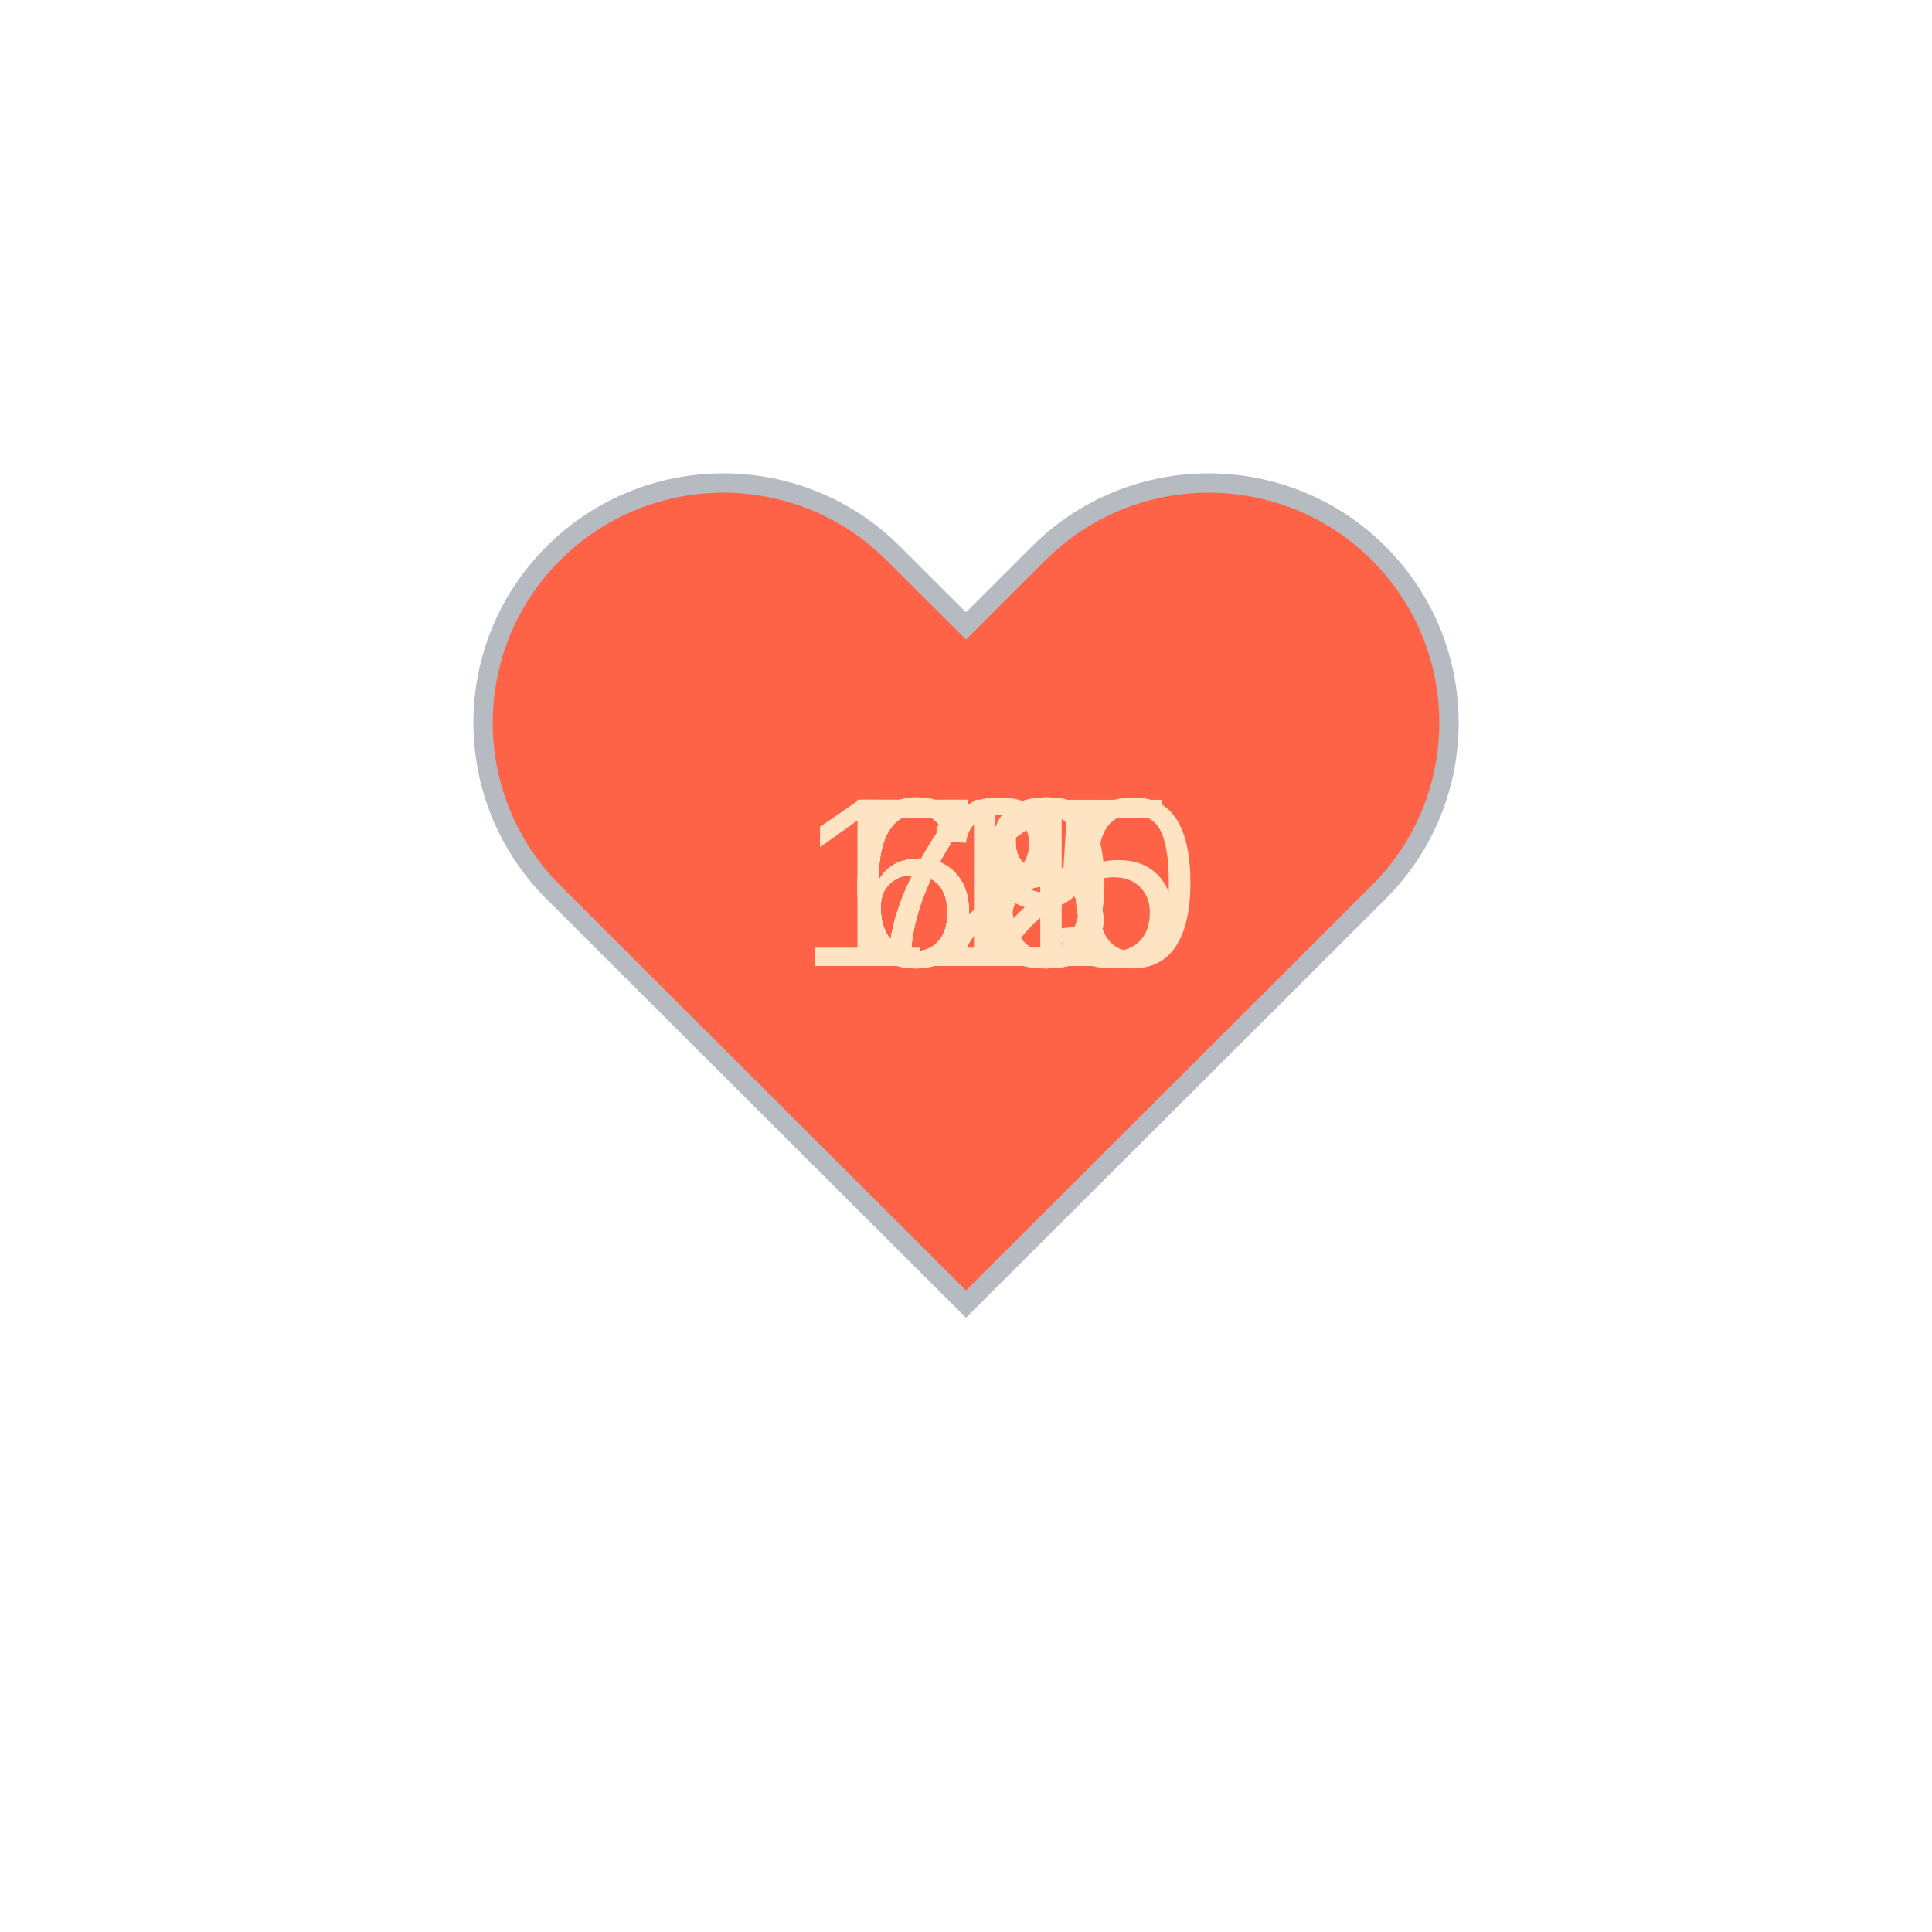
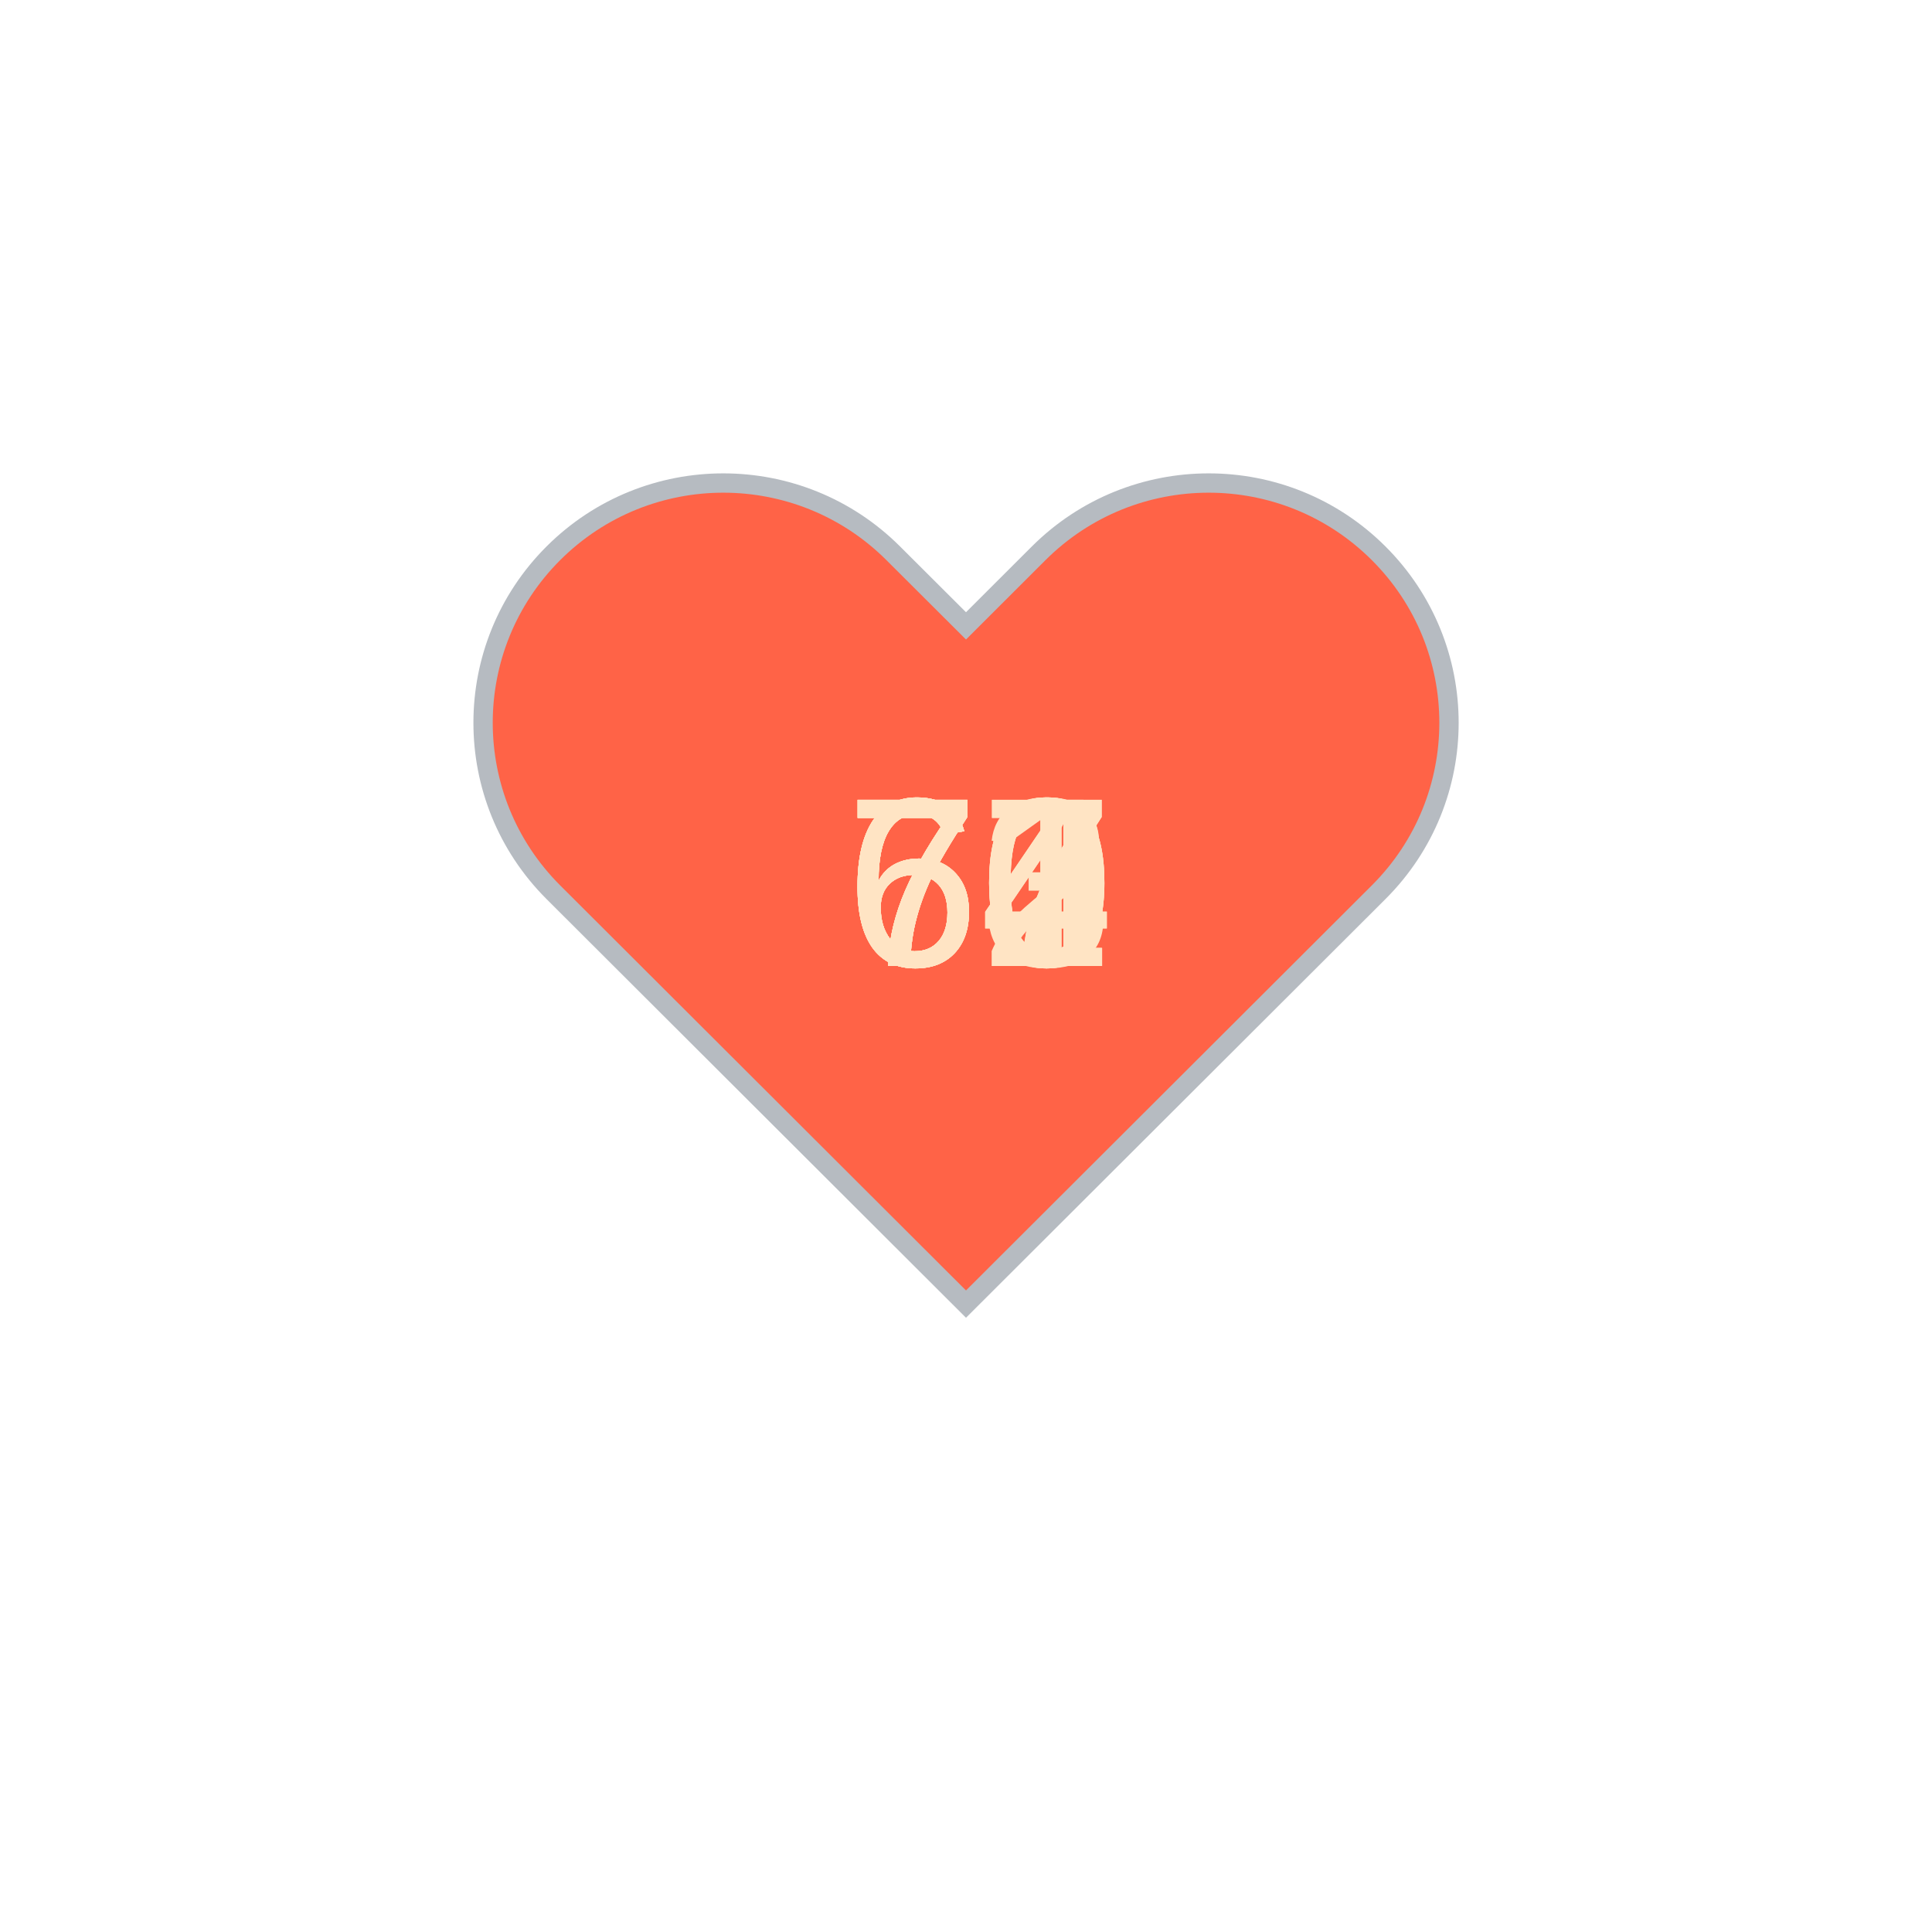
<svg xmlns="http://www.w3.org/2000/svg" baseProfile="full" height="150" version="1.1" viewBox="0,0,200,200" width="150">
  <defs />
  <g transform="translate(100 100)">
    <path d="M92.71,7.27L92.71,7.27c-9.71-9.69-25.46-9.69-35.18,0L50,14.79l-7.54-7.52C32.75-2.42,17-2.42,7.29,7.27v0 c-9.71,9.69-9.71,25.41,0,35.1L50,85l42.71-42.63C102.43,32.68,102.43,16.96,92.71,7.27z" fill="tomato" stroke="#B6BBC1" stroke-width="2" transform="translate(-50 -50)" />
    <animateTransform additive="sum" attributeName="transform" dur="1.2s" repeatCount="indefinite" type="scale" values="1; 1.5; 1.25; 1.5; 1.5; 1;" />
-     <text fill="bisque" style="font-size:25px; font-family:Arial" transform="translate(-12.5 0)">68<animate attributeName="visibility" dur="12.0s" keyTimes="0;0.1;0.2;0.3;0.4;0.5;0.6;0.7;0.8;0.9;1.0" repeatCount="indefinite" values="visible;hidden;hidden;hidden;hidden;hidden;hidden;hidden;hidden;hidden;hidden" />
+     <text fill="bisque" style="font-size:25px; font-family:Arial" transform="translate(-12.5 0)">63<animate attributeName="visibility" dur="12.0s" keyTimes="0;0.1;0.2;0.3;0.4;0.5;0.6;0.7;0.8;0.9;1.0" repeatCount="indefinite" values="visible;hidden;hidden;hidden;hidden;hidden;hidden;hidden;hidden;hidden;hidden" />
    </text>
-     <text fill="bisque" style="font-size:25px; font-family:Arial" transform="translate(-12.5 0)">71<animate attributeName="visibility" dur="12.0s" keyTimes="0;0.1;0.2;0.3;0.4;0.5;0.6;0.7;0.8;0.9;1.0" repeatCount="indefinite" values="hidden;visible;hidden;hidden;hidden;hidden;hidden;hidden;hidden;hidden;hidden" />
+     <text fill="bisque" style="font-size:25px; font-family:Arial" transform="translate(-12.5 0)">64<animate attributeName="visibility" dur="12.0s" keyTimes="0;0.1;0.2;0.3;0.4;0.5;0.6;0.7;0.8;0.9;1.0" repeatCount="indefinite" values="hidden;visible;hidden;hidden;hidden;hidden;hidden;hidden;hidden;hidden;hidden" />
    </text>
-     <text fill="bisque" style="font-size:25px; font-family:Arial" transform="translate(-12.5 0)">72<animate attributeName="visibility" dur="12.0s" keyTimes="0;0.1;0.2;0.3;0.4;0.5;0.6;0.7;0.8;0.9;1.0" repeatCount="indefinite" values="hidden;hidden;visible;hidden;hidden;hidden;hidden;hidden;hidden;hidden;hidden" />
+     <text fill="bisque" style="font-size:25px; font-family:Arial" transform="translate(-12.5 0)">64<animate attributeName="visibility" dur="12.0s" keyTimes="0;0.1;0.2;0.3;0.4;0.5;0.6;0.7;0.8;0.9;1.0" repeatCount="indefinite" values="hidden;hidden;visible;hidden;hidden;hidden;hidden;hidden;hidden;hidden;hidden" />
    </text>
-     <text fill="bisque" style="font-size:25px; font-family:Arial" transform="translate(-12.5 0)">72<animate attributeName="visibility" dur="12.0s" keyTimes="0;0.1;0.2;0.3;0.4;0.5;0.6;0.7;0.8;0.9;1.0" repeatCount="indefinite" values="hidden;hidden;hidden;visible;hidden;hidden;hidden;hidden;hidden;hidden;hidden" />
+     <text fill="bisque" style="font-size:25px; font-family:Arial" transform="translate(-12.5 0)">67<animate attributeName="visibility" dur="12.0s" keyTimes="0;0.1;0.2;0.3;0.4;0.5;0.6;0.7;0.8;0.9;1.0" repeatCount="indefinite" values="hidden;hidden;hidden;visible;hidden;hidden;hidden;hidden;hidden;hidden;hidden" />
    </text>
-     <text fill="bisque" style="font-size:25px; font-family:Arial" transform="translate(-12.5 0)">68<animate attributeName="visibility" dur="12.0s" keyTimes="0;0.1;0.2;0.3;0.4;0.5;0.6;0.7;0.8;0.9;1.0" repeatCount="indefinite" values="hidden;hidden;hidden;hidden;visible;hidden;hidden;hidden;hidden;hidden;hidden" />
+     <text fill="bisque" style="font-size:25px; font-family:Arial" transform="translate(-12.5 0)">70<animate attributeName="visibility" dur="12.0s" keyTimes="0;0.1;0.2;0.3;0.4;0.5;0.6;0.7;0.8;0.9;1.0" repeatCount="indefinite" values="hidden;hidden;hidden;hidden;visible;hidden;hidden;hidden;hidden;hidden;hidden" />
    </text>
-     <text fill="bisque" style="font-size:25px; font-family:Arial" transform="translate(-12.5 0)">69<animate attributeName="visibility" dur="12.0s" keyTimes="0;0.1;0.2;0.3;0.4;0.5;0.6;0.7;0.8;0.9;1.0" repeatCount="indefinite" values="hidden;hidden;hidden;hidden;hidden;visible;hidden;hidden;hidden;hidden;hidden" />
+     <text fill="bisque" style="font-size:25px; font-family:Arial" transform="translate(-12.5 0)">72<animate attributeName="visibility" dur="12.0s" keyTimes="0;0.1;0.2;0.3;0.4;0.5;0.6;0.7;0.8;0.9;1.0" repeatCount="indefinite" values="hidden;hidden;hidden;hidden;hidden;visible;hidden;hidden;hidden;hidden;hidden" />
    </text>
-     <text fill="bisque" style="font-size:25px; font-family:Arial" transform="translate(-12.5 0)">68<animate attributeName="visibility" dur="12.0s" keyTimes="0;0.1;0.2;0.3;0.4;0.5;0.6;0.7;0.8;0.9;1.0" repeatCount="indefinite" values="hidden;hidden;hidden;hidden;hidden;hidden;visible;hidden;hidden;hidden;hidden" />
+     <text fill="bisque" style="font-size:25px; font-family:Arial" transform="translate(-12.5 0)">67<animate attributeName="visibility" dur="12.0s" keyTimes="0;0.1;0.2;0.3;0.4;0.5;0.6;0.7;0.8;0.9;1.0" repeatCount="indefinite" values="hidden;hidden;hidden;hidden;hidden;hidden;visible;hidden;hidden;hidden;hidden" />
    </text>
    <text fill="bisque" style="font-size:25px; font-family:Arial" transform="translate(-12.5 0)">70<animate attributeName="visibility" dur="12.0s" keyTimes="0;0.1;0.2;0.3;0.4;0.5;0.6;0.7;0.8;0.9;1.0" repeatCount="indefinite" values="hidden;hidden;hidden;hidden;hidden;hidden;hidden;visible;hidden;hidden;hidden" />
    </text>
-     <text fill="bisque" style="font-size:25px; font-family:Arial" transform="translate(-17.5 0)">115<animate attributeName="visibility" dur="12.0s" keyTimes="0;0.1;0.2;0.3;0.4;0.5;0.6;0.7;0.8;0.9;1.0" repeatCount="indefinite" values="hidden;hidden;hidden;hidden;hidden;hidden;hidden;hidden;visible;hidden;hidden" />
+     <text fill="bisque" style="font-size:25px; font-family:Arial" transform="translate(-12.5 0)">70<animate attributeName="visibility" dur="12.0s" keyTimes="0;0.1;0.2;0.3;0.4;0.5;0.6;0.7;0.8;0.9;1.0" repeatCount="indefinite" values="hidden;hidden;hidden;hidden;hidden;hidden;hidden;hidden;visible;hidden;hidden" />
    </text>
-     <text fill="bisque" style="font-size:25px; font-family:Arial" transform="translate(-17.5 0)">120<animate attributeName="visibility" dur="12.0s" keyTimes="0;0.1;0.2;0.3;0.4;0.5;0.6;0.7;0.8;0.9;1.0" repeatCount="indefinite" values="hidden;hidden;hidden;hidden;hidden;hidden;hidden;hidden;hidden;visible;hidden" />
+     <text fill="bisque" style="font-size:25px; font-family:Arial" transform="translate(-12.5 0)">71<animate attributeName="visibility" dur="12.0s" keyTimes="0;0.1;0.2;0.3;0.4;0.5;0.6;0.7;0.8;0.9;1.0" repeatCount="indefinite" values="hidden;hidden;hidden;hidden;hidden;hidden;hidden;hidden;hidden;visible;hidden" />
    </text>
  </g>
</svg>
